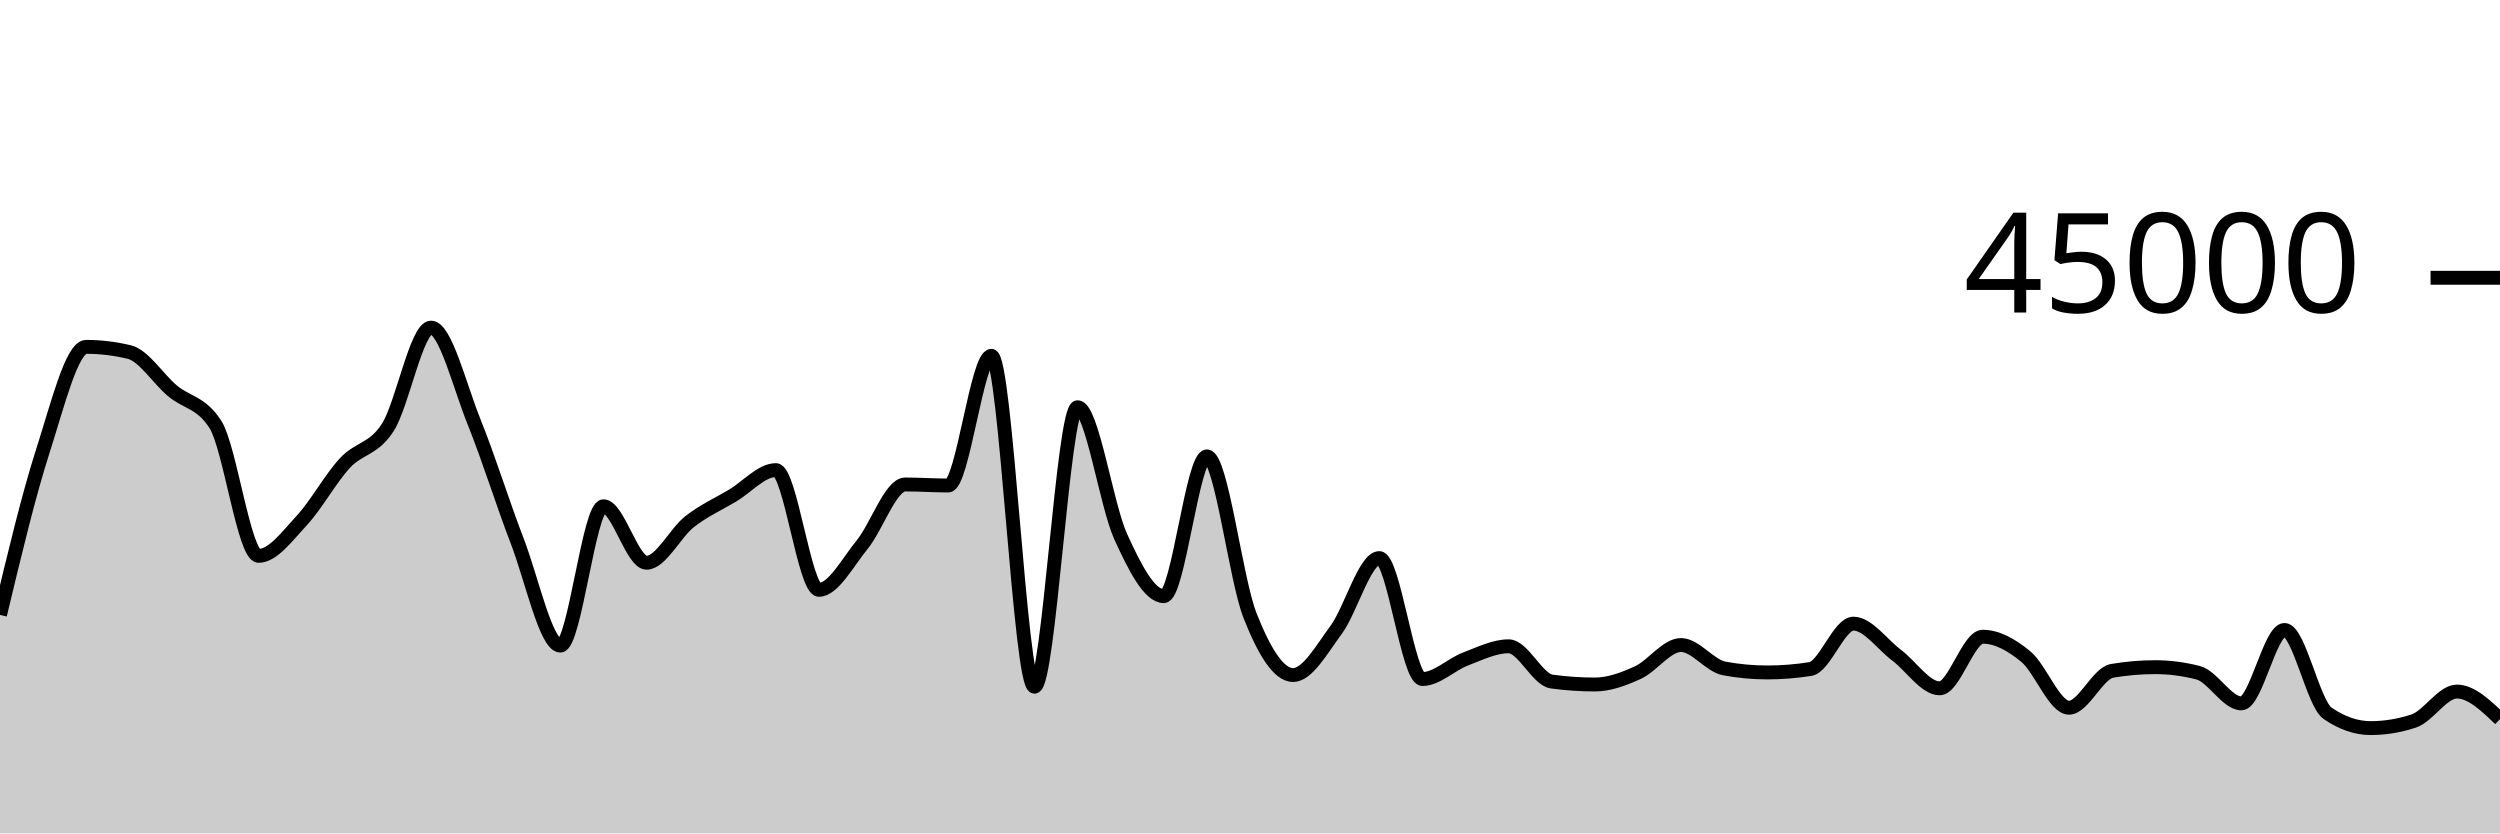
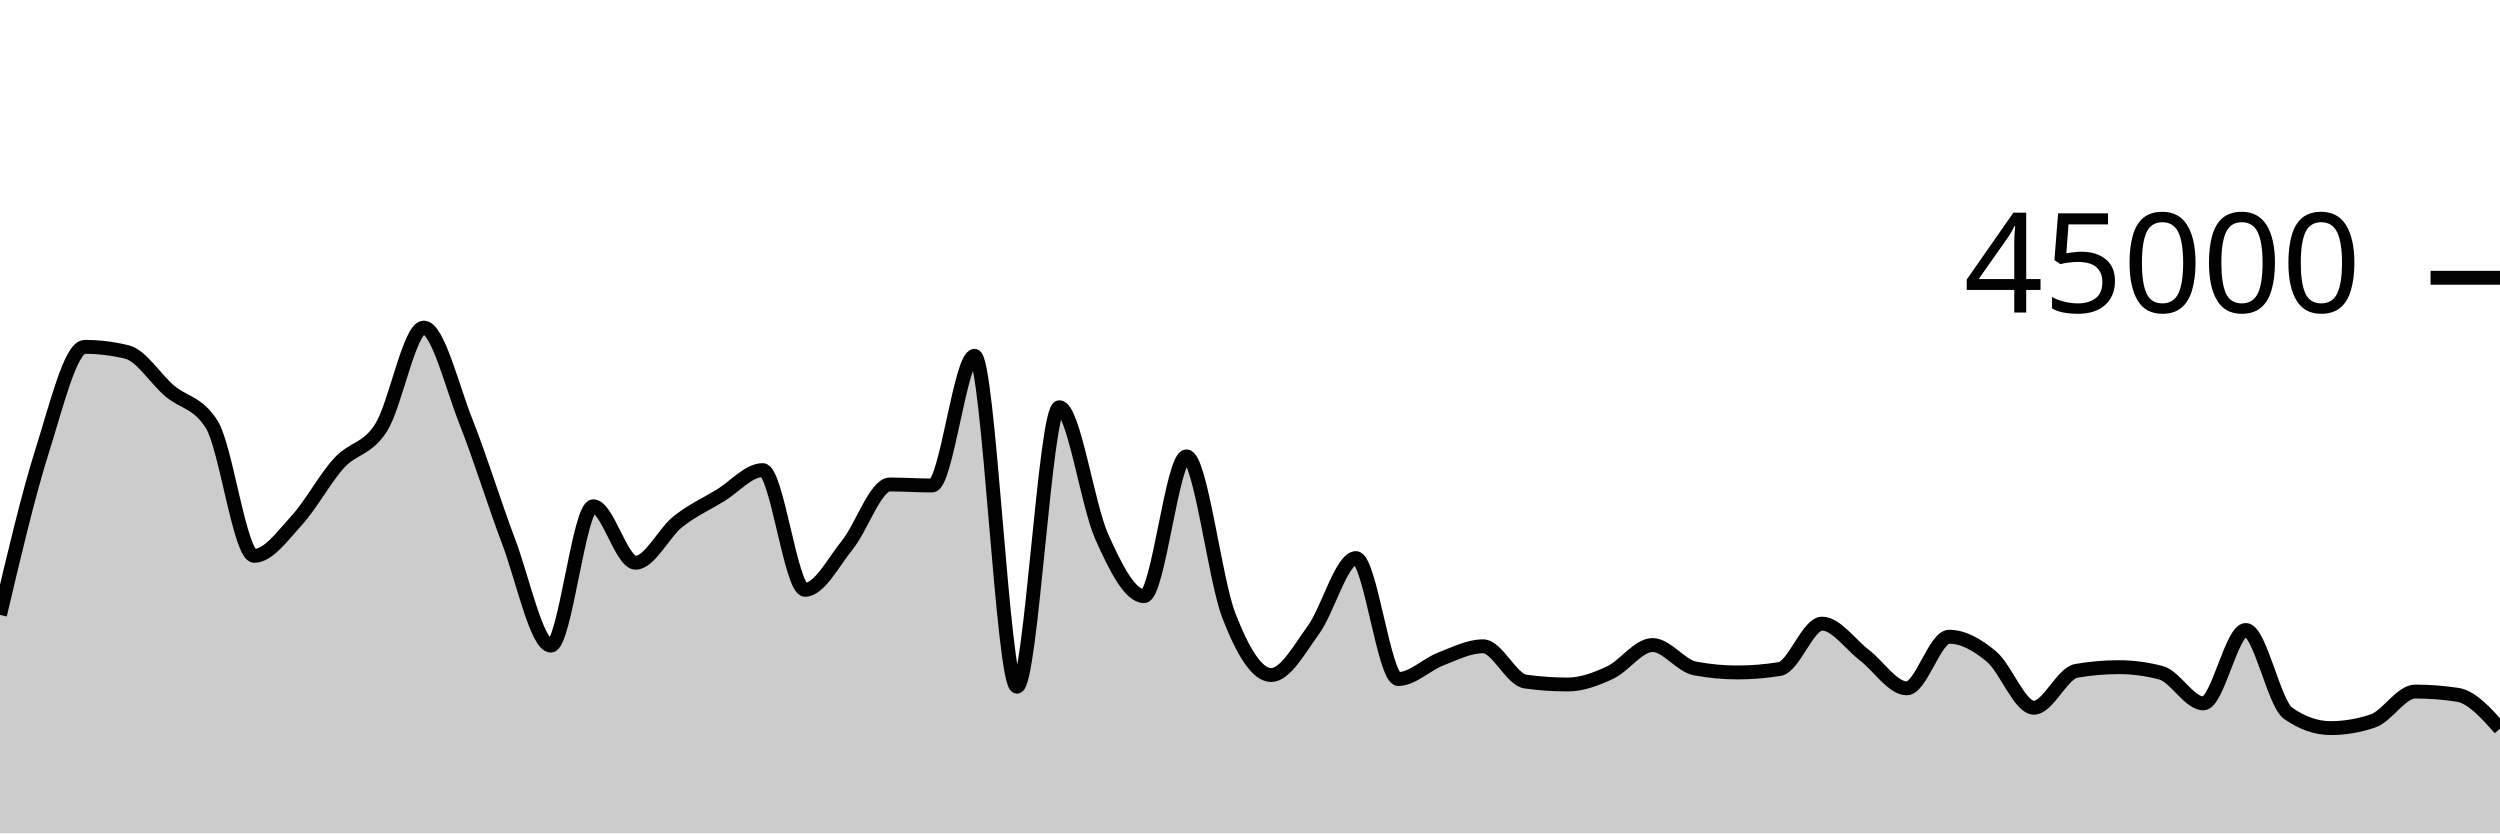
<svg xmlns="http://www.w3.org/2000/svg" viewBox="0 0 180 60">
  <g transform="translate(0,20)">
-     <path class="area" fill="rgba(0, 0, 0, 0.2)" d="M0,24.272C1.034,19.952,2.069,15.631,3.103,12.415C4.138,9.199,5.172,4.974,6.207,4.974C7.241,4.974,8.276,5.099,9.31,5.348C10.345,5.596,11.379,7.266,12.414,8.137C13.448,9.008,14.483,8.949,15.517,10.573C16.552,12.198,17.586,20.021,18.621,20.021C19.655,20.021,20.69,18.59,21.724,17.477C22.759,16.365,23.793,14.465,24.828,13.345C25.862,12.225,26.897,12.384,27.931,10.758C28.966,9.132,30,3.588,31.034,3.588C32.069,3.588,33.103,7.827,34.138,10.388C35.172,12.95,36.207,16.276,37.241,18.958C38.276,21.641,39.31,26.484,40.345,26.484C41.379,26.484,42.414,16.452,43.448,16.452C44.483,16.452,45.517,20.517,46.552,20.517C47.586,20.517,48.621,18.363,49.655,17.556C50.69,16.749,51.724,16.294,52.759,15.676C53.793,15.057,54.828,13.848,55.862,13.848C56.897,13.848,57.931,22.467,58.966,22.467C60,22.467,61.034,20.488,62.069,19.224C63.103,17.96,64.138,14.882,65.172,14.882C66.207,14.882,67.241,14.956,68.276,14.956C69.31,14.956,70.345,5.617,71.379,5.617C72.414,5.617,73.448,29.444,74.483,29.444C75.517,29.444,76.552,9.32,77.586,9.32C78.621,9.32,79.655,16.369,80.69,18.636C81.724,20.903,82.759,22.922,83.793,22.922C84.828,22.922,85.862,12.86,86.897,12.86C87.931,12.86,88.966,21.692,90,24.316C91.034,26.94,92.069,28.604,93.103,28.604C94.138,28.604,95.172,26.743,96.207,25.34C97.241,23.936,98.276,20.182,99.31,20.182C100.345,20.182,101.379,28.89,102.414,28.89C103.448,28.89,104.483,27.842,105.517,27.449C106.552,27.056,107.586,26.533,108.621,26.533C109.655,26.533,110.69,28.931,111.724,29.072C112.759,29.213,113.793,29.284,114.828,29.284C115.862,29.284,116.897,28.898,117.931,28.424C118.966,27.95,120,26.442,121.034,26.442C122.069,26.442,123.103,27.935,124.138,28.127C125.172,28.32,126.207,28.416,127.241,28.416C128.276,28.416,129.31,28.334,130.345,28.169C131.379,28.004,132.414,24.902,133.448,24.902C134.483,24.902,135.517,26.393,136.552,27.17C137.586,27.946,138.621,29.56,139.655,29.56C140.69,29.56,141.724,25.845,142.759,25.845C143.793,25.845,144.828,26.425,145.862,27.276C146.897,28.128,147.931,30.956,148.966,30.956C150,30.956,151.034,28.478,152.069,28.301C153.103,28.125,154.138,28.036,155.172,28.036C156.207,28.036,157.241,28.171,158.276,28.44C159.31,28.709,160.345,30.643,161.379,30.643C162.414,30.643,163.448,25.357,164.483,25.357C165.517,25.357,166.552,30.647,167.586,31.357C168.621,32.068,169.655,32.423,170.69,32.423C171.724,32.423,172.759,32.252,173.793,31.91C174.828,31.568,175.862,29.792,176.897,29.792C177.931,29.792,178.966,30.784,180,31.775L180,40C178.966,40,177.931,40,176.897,40C175.862,40,174.828,40,173.793,40C172.759,40,171.724,40,170.69,40C169.655,40,168.621,40,167.586,40C166.552,40,165.517,40,164.483,40C163.448,40,162.414,40,161.379,40C160.345,40,159.31,40,158.276,40C157.241,40,156.207,40,155.172,40C154.138,40,153.103,40,152.069,40C151.034,40,150,40,148.966,40C147.931,40,146.897,40,145.862,40C144.828,40,143.793,40,142.759,40C141.724,40,140.69,40,139.655,40C138.621,40,137.586,40,136.552,40C135.517,40,134.483,40,133.448,40C132.414,40,131.379,40,130.345,40C129.31,40,128.276,40,127.241,40C126.207,40,125.172,40,124.138,40C123.103,40,122.069,40,121.034,40C120,40,118.966,40,117.931,40C116.897,40,115.862,40,114.828,40C113.793,40,112.759,40,111.724,40C110.69,40,109.655,40,108.621,40C107.586,40,106.552,40,105.517,40C104.483,40,103.448,40,102.414,40C101.379,40,100.345,40,99.31,40C98.276,40,97.241,40,96.207,40C95.172,40,94.138,40,93.103,40C92.069,40,91.034,40,90,40C88.966,40,87.931,40,86.897,40C85.862,40,84.828,40,83.793,40C82.759,40,81.724,40,80.69,40C79.655,40,78.621,40,77.586,40C76.552,40,75.517,40,74.483,40C73.448,40,72.414,40,71.379,40C70.345,40,69.31,40,68.276,40C67.241,40,66.207,40,65.172,40C64.138,40,63.103,40,62.069,40C61.034,40,60,40,58.966,40C57.931,40,56.897,40,55.862,40C54.828,40,53.793,40,52.759,40C51.724,40,50.69,40,49.655,40C48.621,40,47.586,40,46.552,40C45.517,40,44.483,40,43.448,40C42.414,40,41.379,40,40.345,40C39.31,40,38.276,40,37.241,40C36.207,40,35.172,40,34.138,40C33.103,40,32.069,40,31.034,40C30,40,28.966,40,27.931,40C26.897,40,25.862,40,24.828,40C23.793,40,22.759,40,21.724,40C20.69,40,19.655,40,18.621,40C17.586,40,16.552,40,15.517,40C14.483,40,13.448,40,12.414,40C11.379,40,10.345,40,9.31,40C8.276,40,7.241,40,6.207,40C5.172,40,4.138,40,3.103,40C2.069,40,1.034,40,0,40Z" />
-     <path class="line" stroke="black" fill="none" d="M0,24.272C1.034,19.952,2.069,15.631,3.103,12.415C4.138,9.199,5.172,4.974,6.207,4.974C7.241,4.974,8.276,5.099,9.31,5.348C10.345,5.596,11.379,7.266,12.414,8.137C13.448,9.008,14.483,8.949,15.517,10.573C16.552,12.198,17.586,20.021,18.621,20.021C19.655,20.021,20.69,18.59,21.724,17.477C22.759,16.365,23.793,14.465,24.828,13.345C25.862,12.225,26.897,12.384,27.931,10.758C28.966,9.132,30,3.588,31.034,3.588C32.069,3.588,33.103,7.827,34.138,10.388C35.172,12.95,36.207,16.276,37.241,18.958C38.276,21.641,39.31,26.484,40.345,26.484C41.379,26.484,42.414,16.452,43.448,16.452C44.483,16.452,45.517,20.517,46.552,20.517C47.586,20.517,48.621,18.363,49.655,17.556C50.69,16.749,51.724,16.294,52.759,15.676C53.793,15.057,54.828,13.848,55.862,13.848C56.897,13.848,57.931,22.467,58.966,22.467C60,22.467,61.034,20.488,62.069,19.224C63.103,17.96,64.138,14.882,65.172,14.882C66.207,14.882,67.241,14.956,68.276,14.956C69.31,14.956,70.345,5.617,71.379,5.617C72.414,5.617,73.448,29.444,74.483,29.444C75.517,29.444,76.552,9.32,77.586,9.32C78.621,9.32,79.655,16.369,80.69,18.636C81.724,20.903,82.759,22.922,83.793,22.922C84.828,22.922,85.862,12.86,86.897,12.86C87.931,12.86,88.966,21.692,90,24.316C91.034,26.94,92.069,28.604,93.103,28.604C94.138,28.604,95.172,26.743,96.207,25.34C97.241,23.936,98.276,20.182,99.31,20.182C100.345,20.182,101.379,28.89,102.414,28.89C103.448,28.89,104.483,27.842,105.517,27.449C106.552,27.056,107.586,26.533,108.621,26.533C109.655,26.533,110.69,28.931,111.724,29.072C112.759,29.213,113.793,29.284,114.828,29.284C115.862,29.284,116.897,28.898,117.931,28.424C118.966,27.95,120,26.442,121.034,26.442C122.069,26.442,123.103,27.935,124.138,28.127C125.172,28.32,126.207,28.416,127.241,28.416C128.276,28.416,129.31,28.334,130.345,28.169C131.379,28.004,132.414,24.902,133.448,24.902C134.483,24.902,135.517,26.393,136.552,27.17C137.586,27.946,138.621,29.56,139.655,29.56C140.69,29.56,141.724,25.845,142.759,25.845C143.793,25.845,144.828,26.425,145.862,27.276C146.897,28.128,147.931,30.956,148.966,30.956C150,30.956,151.034,28.478,152.069,28.301C153.103,28.125,154.138,28.036,155.172,28.036C156.207,28.036,157.241,28.171,158.276,28.44C159.31,28.709,160.345,30.643,161.379,30.643C162.414,30.643,163.448,25.357,164.483,25.357C165.517,25.357,166.552,30.647,167.586,31.357C168.621,32.068,169.655,32.423,170.69,32.423C171.724,32.423,172.759,32.252,173.793,31.91C174.828,31.568,175.862,29.792,176.897,29.792C177.931,29.792,178.966,30.784,180,31.775" />
+     <path class="area" fill="rgba(0, 0, 0, 0.2)" d="M0,24.272C1.017,19.952,2.034,15.631,3.051,12.415C4.068,9.199,5.085,4.974,6.102,4.974C7.119,4.974,8.136,5.099,9.153,5.348C10.169,5.596,11.186,7.266,12.203,8.137C13.22,9.008,14.237,8.949,15.254,10.573C16.271,12.198,17.288,20.021,18.305,20.021C19.322,20.021,20.339,18.59,21.356,17.477C22.373,16.365,23.39,14.465,24.407,13.345C25.424,12.225,26.441,12.384,27.458,10.758C28.475,9.132,29.492,3.588,30.508,3.588C31.525,3.588,32.542,7.827,33.559,10.388C34.576,12.95,35.593,16.276,36.61,18.958C37.627,21.641,38.644,26.484,39.661,26.484C40.678,26.484,41.695,16.452,42.712,16.452C43.729,16.452,44.746,20.517,45.763,20.517C46.78,20.517,47.797,18.363,48.814,17.556C49.831,16.749,50.847,16.294,51.864,15.676C52.881,15.057,53.898,13.848,54.915,13.848C55.932,13.848,56.949,22.467,57.966,22.467C58.983,22.467,60,20.488,61.017,19.224C62.034,17.96,63.051,14.882,64.068,14.882C65.085,14.882,66.102,14.956,67.119,14.956C68.136,14.956,69.153,5.617,70.169,5.617C71.186,5.617,72.203,29.444,73.22,29.444C74.237,29.444,75.254,9.32,76.271,9.32C77.288,9.32,78.305,16.369,79.322,18.636C80.339,20.903,81.356,22.922,82.373,22.922C83.39,22.922,84.407,12.86,85.424,12.86C86.441,12.86,87.458,21.692,88.475,24.316C89.492,26.94,90.508,28.604,91.525,28.604C92.542,28.604,93.559,26.743,94.576,25.34C95.593,23.936,96.61,20.182,97.627,20.182C98.644,20.182,99.661,28.89,100.678,28.89C101.695,28.89,102.712,27.842,103.729,27.449C104.746,27.056,105.763,26.533,106.78,26.533C107.797,26.533,108.814,28.931,109.831,29.072C110.847,29.213,111.864,29.284,112.881,29.284C113.898,29.284,114.915,28.898,115.932,28.424C116.949,27.95,117.966,26.442,118.983,26.442C120,26.442,121.017,27.935,122.034,28.127C123.051,28.32,124.068,28.416,125.085,28.416C126.102,28.416,127.119,28.334,128.136,28.169C129.153,28.004,130.169,24.902,131.186,24.902C132.203,24.902,133.22,26.393,134.237,27.17C135.254,27.946,136.271,29.56,137.288,29.56C138.305,29.56,139.322,25.845,140.339,25.845C141.356,25.845,142.373,26.425,143.39,27.276C144.407,28.128,145.424,30.956,146.441,30.956C147.458,30.956,148.475,28.478,149.492,28.301C150.508,28.125,151.525,28.036,152.542,28.036C153.559,28.036,154.576,28.171,155.593,28.44C156.61,28.709,157.627,30.643,158.644,30.643C159.661,30.643,160.678,25.357,161.695,25.357C162.712,25.357,163.729,30.647,164.746,31.357C165.763,32.068,166.78,32.423,167.797,32.423C168.814,32.423,169.831,32.252,170.847,31.91C171.864,31.568,172.881,29.792,173.898,29.792C174.915,29.792,175.932,29.87,176.949,30.026C177.966,30.182,178.983,31.32,180,32.458L180,40C178.983,40,177.966,40,176.949,40C175.932,40,174.915,40,173.898,40C172.881,40,171.864,40,170.847,40C169.831,40,168.814,40,167.797,40C166.78,40,165.763,40,164.746,40C163.729,40,162.712,40,161.695,40C160.678,40,159.661,40,158.644,40C157.627,40,156.61,40,155.593,40C154.576,40,153.559,40,152.542,40C151.525,40,150.508,40,149.492,40C148.475,40,147.458,40,146.441,40C145.424,40,144.407,40,143.39,40C142.373,40,141.356,40,140.339,40C139.322,40,138.305,40,137.288,40C136.271,40,135.254,40,134.237,40C133.22,40,132.203,40,131.186,40C130.169,40,129.153,40,128.136,40C127.119,40,126.102,40,125.085,40C124.068,40,123.051,40,122.034,40C121.017,40,120,40,118.983,40C117.966,40,116.949,40,115.932,40C114.915,40,113.898,40,112.881,40C111.864,40,110.847,40,109.831,40C108.814,40,107.797,40,106.78,40C105.763,40,104.746,40,103.729,40C102.712,40,101.695,40,100.678,40C99.661,40,98.644,40,97.627,40C96.61,40,95.593,40,94.576,40C93.559,40,92.542,40,91.525,40C90.508,40,89.492,40,88.475,40C87.458,40,86.441,40,85.424,40C84.407,40,83.39,40,82.373,40C81.356,40,80.339,40,79.322,40C78.305,40,77.288,40,76.271,40C75.254,40,74.237,40,73.22,40C72.203,40,71.186,40,70.169,40C69.153,40,68.136,40,67.119,40C66.102,40,65.085,40,64.068,40C63.051,40,62.034,40,61.017,40C60,40,58.983,40,57.966,40C56.949,40,55.932,40,54.915,40C53.898,40,52.881,40,51.864,40C50.847,40,49.831,40,48.814,40C47.797,40,46.78,40,45.763,40C44.746,40,43.729,40,42.712,40C41.695,40,40.678,40,39.661,40C38.644,40,37.627,40,36.61,40C35.593,40,34.576,40,33.559,40C32.542,40,31.525,40,30.508,40C29.492,40,28.475,40,27.458,40C26.441,40,25.424,40,24.407,40C23.39,40,22.373,40,21.356,40C20.339,40,19.322,40,18.305,40C17.288,40,16.271,40,15.254,40C14.237,40,13.22,40,12.203,40C11.186,40,10.169,40,9.153,40C8.136,40,7.119,40,6.102,40C5.085,40,4.068,40,3.051,40C2.034,40,1.017,40,0,40Z" />
+     <path class="line" stroke="black" fill="none" d="M0,24.272C1.017,19.952,2.034,15.631,3.051,12.415C4.068,9.199,5.085,4.974,6.102,4.974C7.119,4.974,8.136,5.099,9.153,5.348C10.169,5.596,11.186,7.266,12.203,8.137C13.22,9.008,14.237,8.949,15.254,10.573C16.271,12.198,17.288,20.021,18.305,20.021C19.322,20.021,20.339,18.59,21.356,17.477C22.373,16.365,23.39,14.465,24.407,13.345C25.424,12.225,26.441,12.384,27.458,10.758C28.475,9.132,29.492,3.588,30.508,3.588C31.525,3.588,32.542,7.827,33.559,10.388C34.576,12.95,35.593,16.276,36.61,18.958C37.627,21.641,38.644,26.484,39.661,26.484C40.678,26.484,41.695,16.452,42.712,16.452C43.729,16.452,44.746,20.517,45.763,20.517C46.78,20.517,47.797,18.363,48.814,17.556C49.831,16.749,50.847,16.294,51.864,15.676C52.881,15.057,53.898,13.848,54.915,13.848C55.932,13.848,56.949,22.467,57.966,22.467C58.983,22.467,60,20.488,61.017,19.224C62.034,17.96,63.051,14.882,64.068,14.882C65.085,14.882,66.102,14.956,67.119,14.956C68.136,14.956,69.153,5.617,70.169,5.617C71.186,5.617,72.203,29.444,73.22,29.444C74.237,29.444,75.254,9.32,76.271,9.32C77.288,9.32,78.305,16.369,79.322,18.636C80.339,20.903,81.356,22.922,82.373,22.922C83.39,22.922,84.407,12.86,85.424,12.86C86.441,12.86,87.458,21.692,88.475,24.316C89.492,26.94,90.508,28.604,91.525,28.604C92.542,28.604,93.559,26.743,94.576,25.34C95.593,23.936,96.61,20.182,97.627,20.182C98.644,20.182,99.661,28.89,100.678,28.89C101.695,28.89,102.712,27.842,103.729,27.449C104.746,27.056,105.763,26.533,106.78,26.533C107.797,26.533,108.814,28.931,109.831,29.072C110.847,29.213,111.864,29.284,112.881,29.284C113.898,29.284,114.915,28.898,115.932,28.424C116.949,27.95,117.966,26.442,118.983,26.442C120,26.442,121.017,27.935,122.034,28.127C123.051,28.32,124.068,28.416,125.085,28.416C126.102,28.416,127.119,28.334,128.136,28.169C129.153,28.004,130.169,24.902,131.186,24.902C132.203,24.902,133.22,26.393,134.237,27.17C135.254,27.946,136.271,29.56,137.288,29.56C138.305,29.56,139.322,25.845,140.339,25.845C141.356,25.845,142.373,26.425,143.39,27.276C144.407,28.128,145.424,30.956,146.441,30.956C147.458,30.956,148.475,28.478,149.492,28.301C150.508,28.125,151.525,28.036,152.542,28.036C153.559,28.036,154.576,28.171,155.593,28.44C156.61,28.709,157.627,30.643,158.644,30.643C159.661,30.643,160.678,25.357,161.695,25.357C162.712,25.357,163.729,30.647,164.746,31.357C165.763,32.068,166.78,32.423,167.797,32.423C168.814,32.423,169.831,32.252,170.847,31.91C171.864,31.568,172.881,29.792,173.898,29.792C174.915,29.792,175.932,29.87,176.949,30.026C177.966,30.182,178.983,31.32,180,32.458" />
    <path class="axis-ceiling" stroke-width="1" stroke="black" fill="none" d="M175,0L180,0" />
    <text class="axis-ceiling-label" font-family="sans-serif" text-anchor="end" font-size="10px" x="170" y="2.5">45000</text>
  </g>
</svg>
